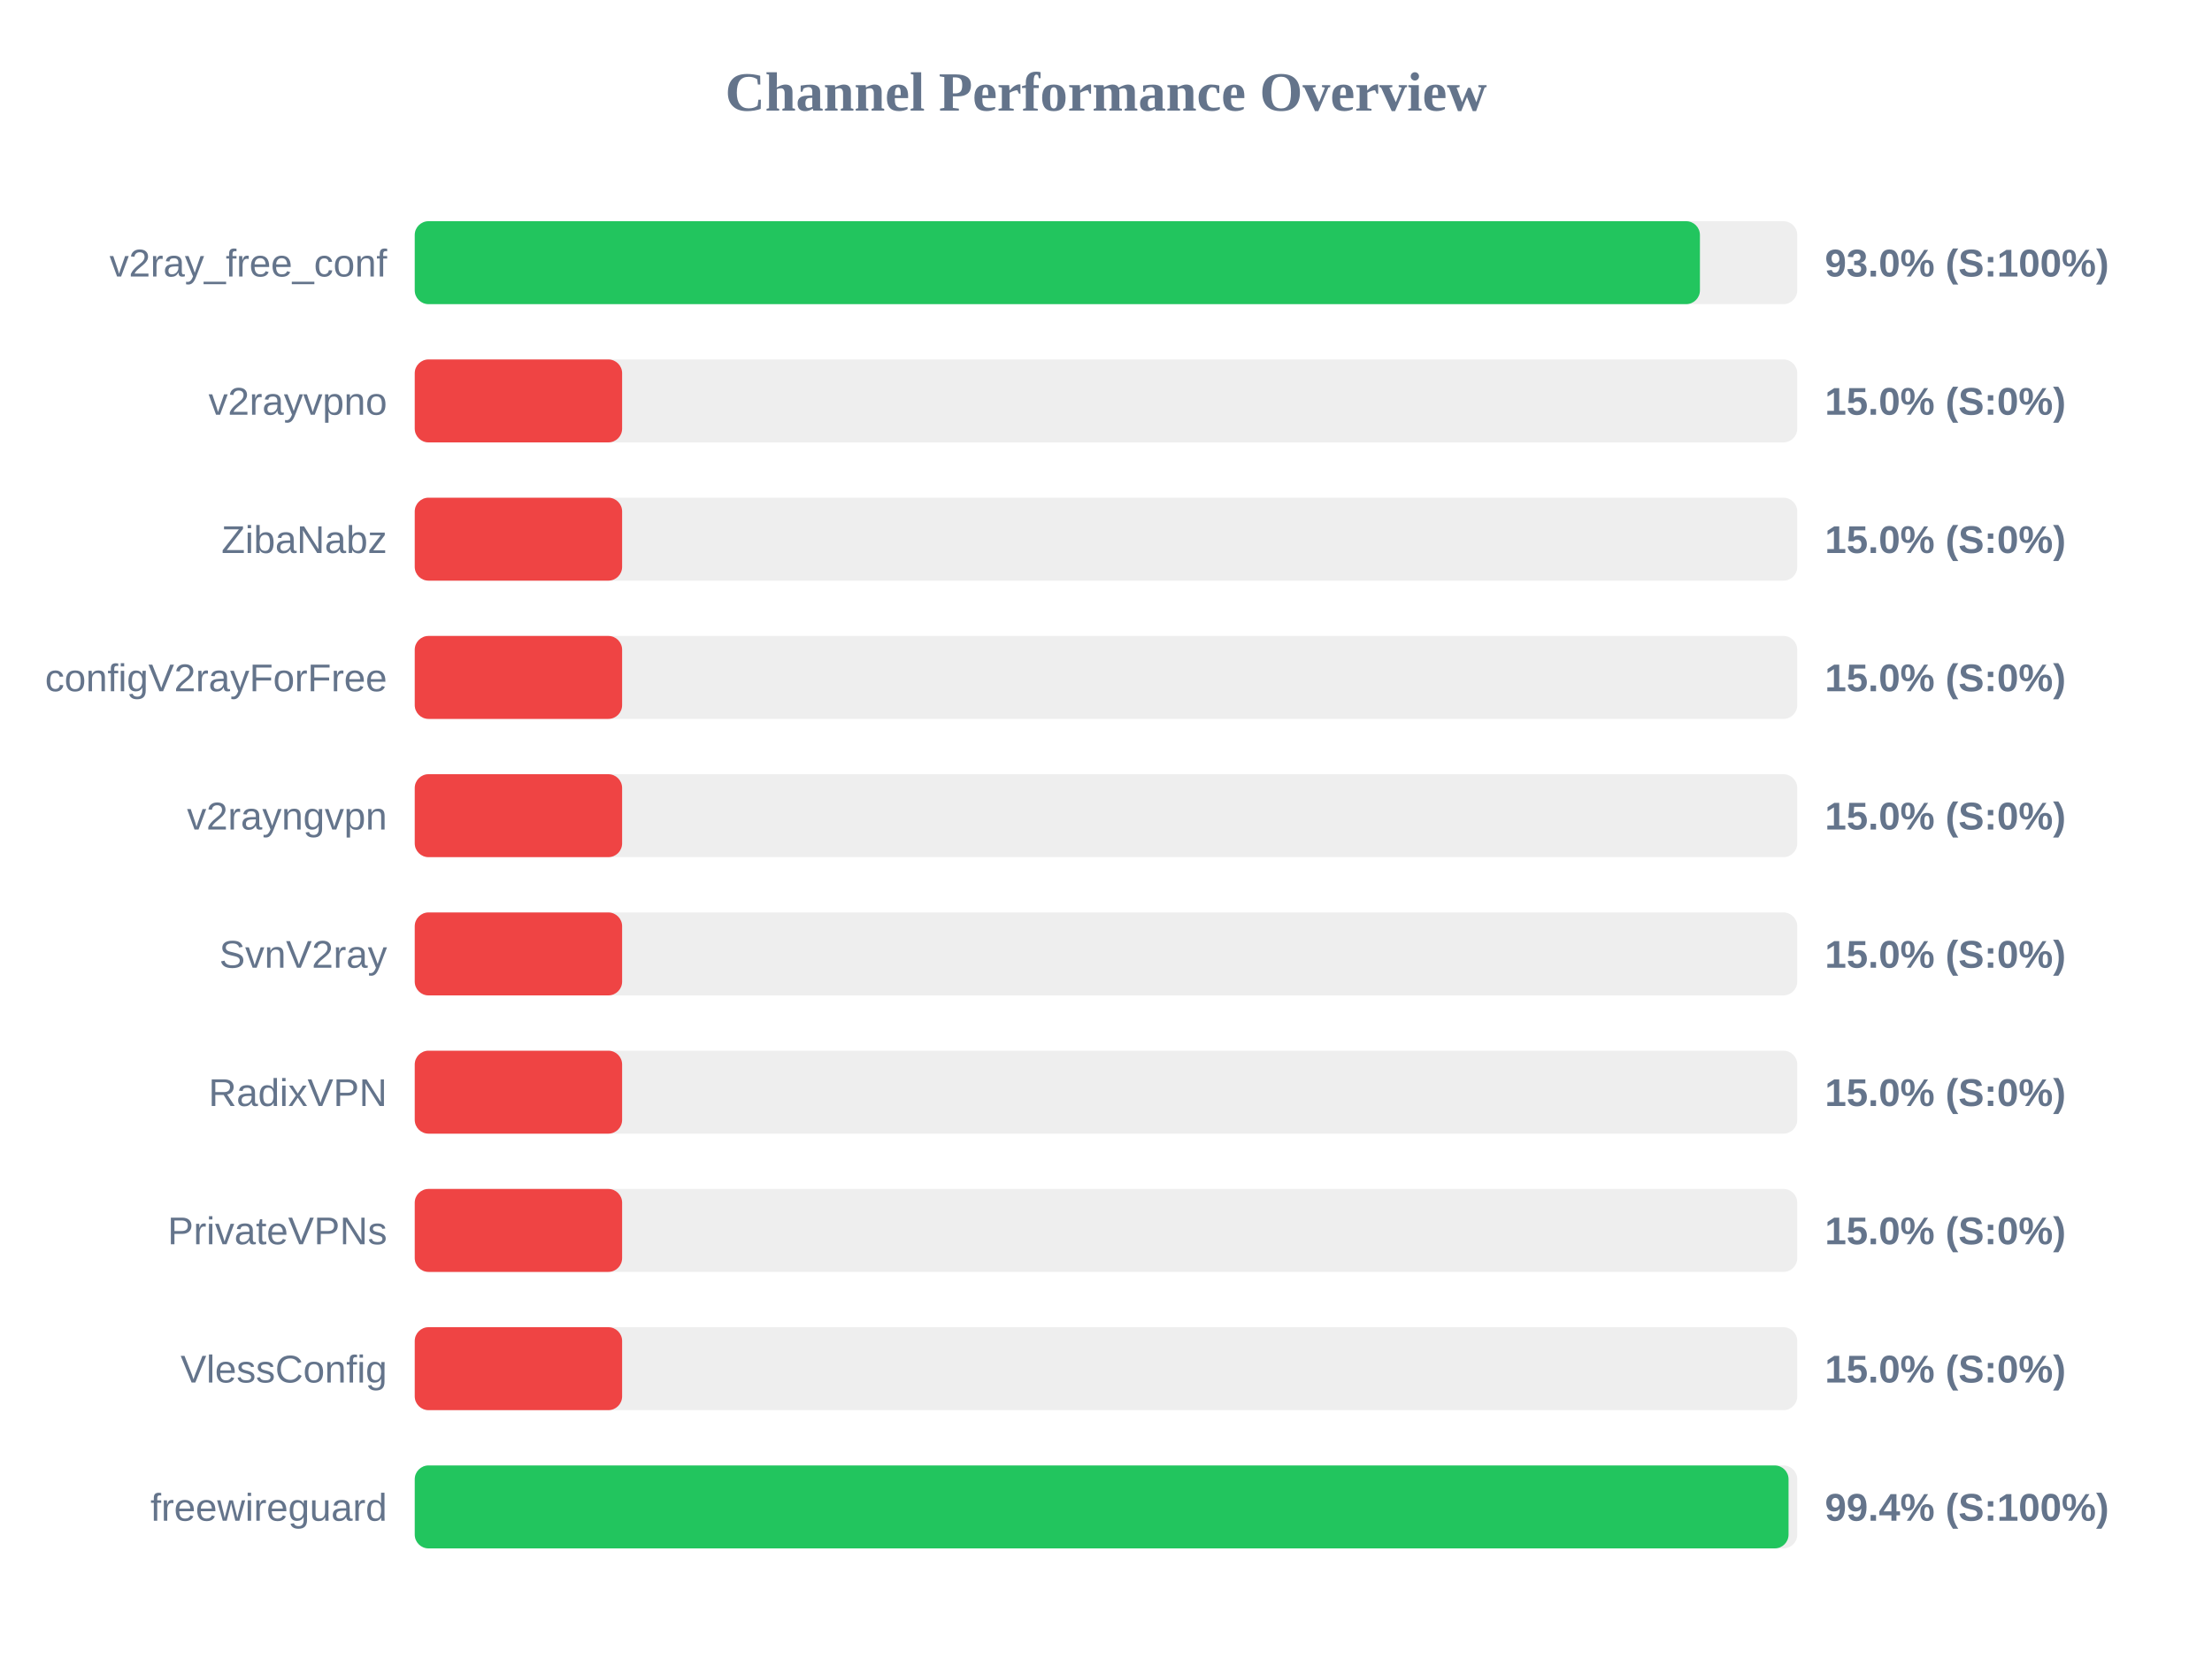
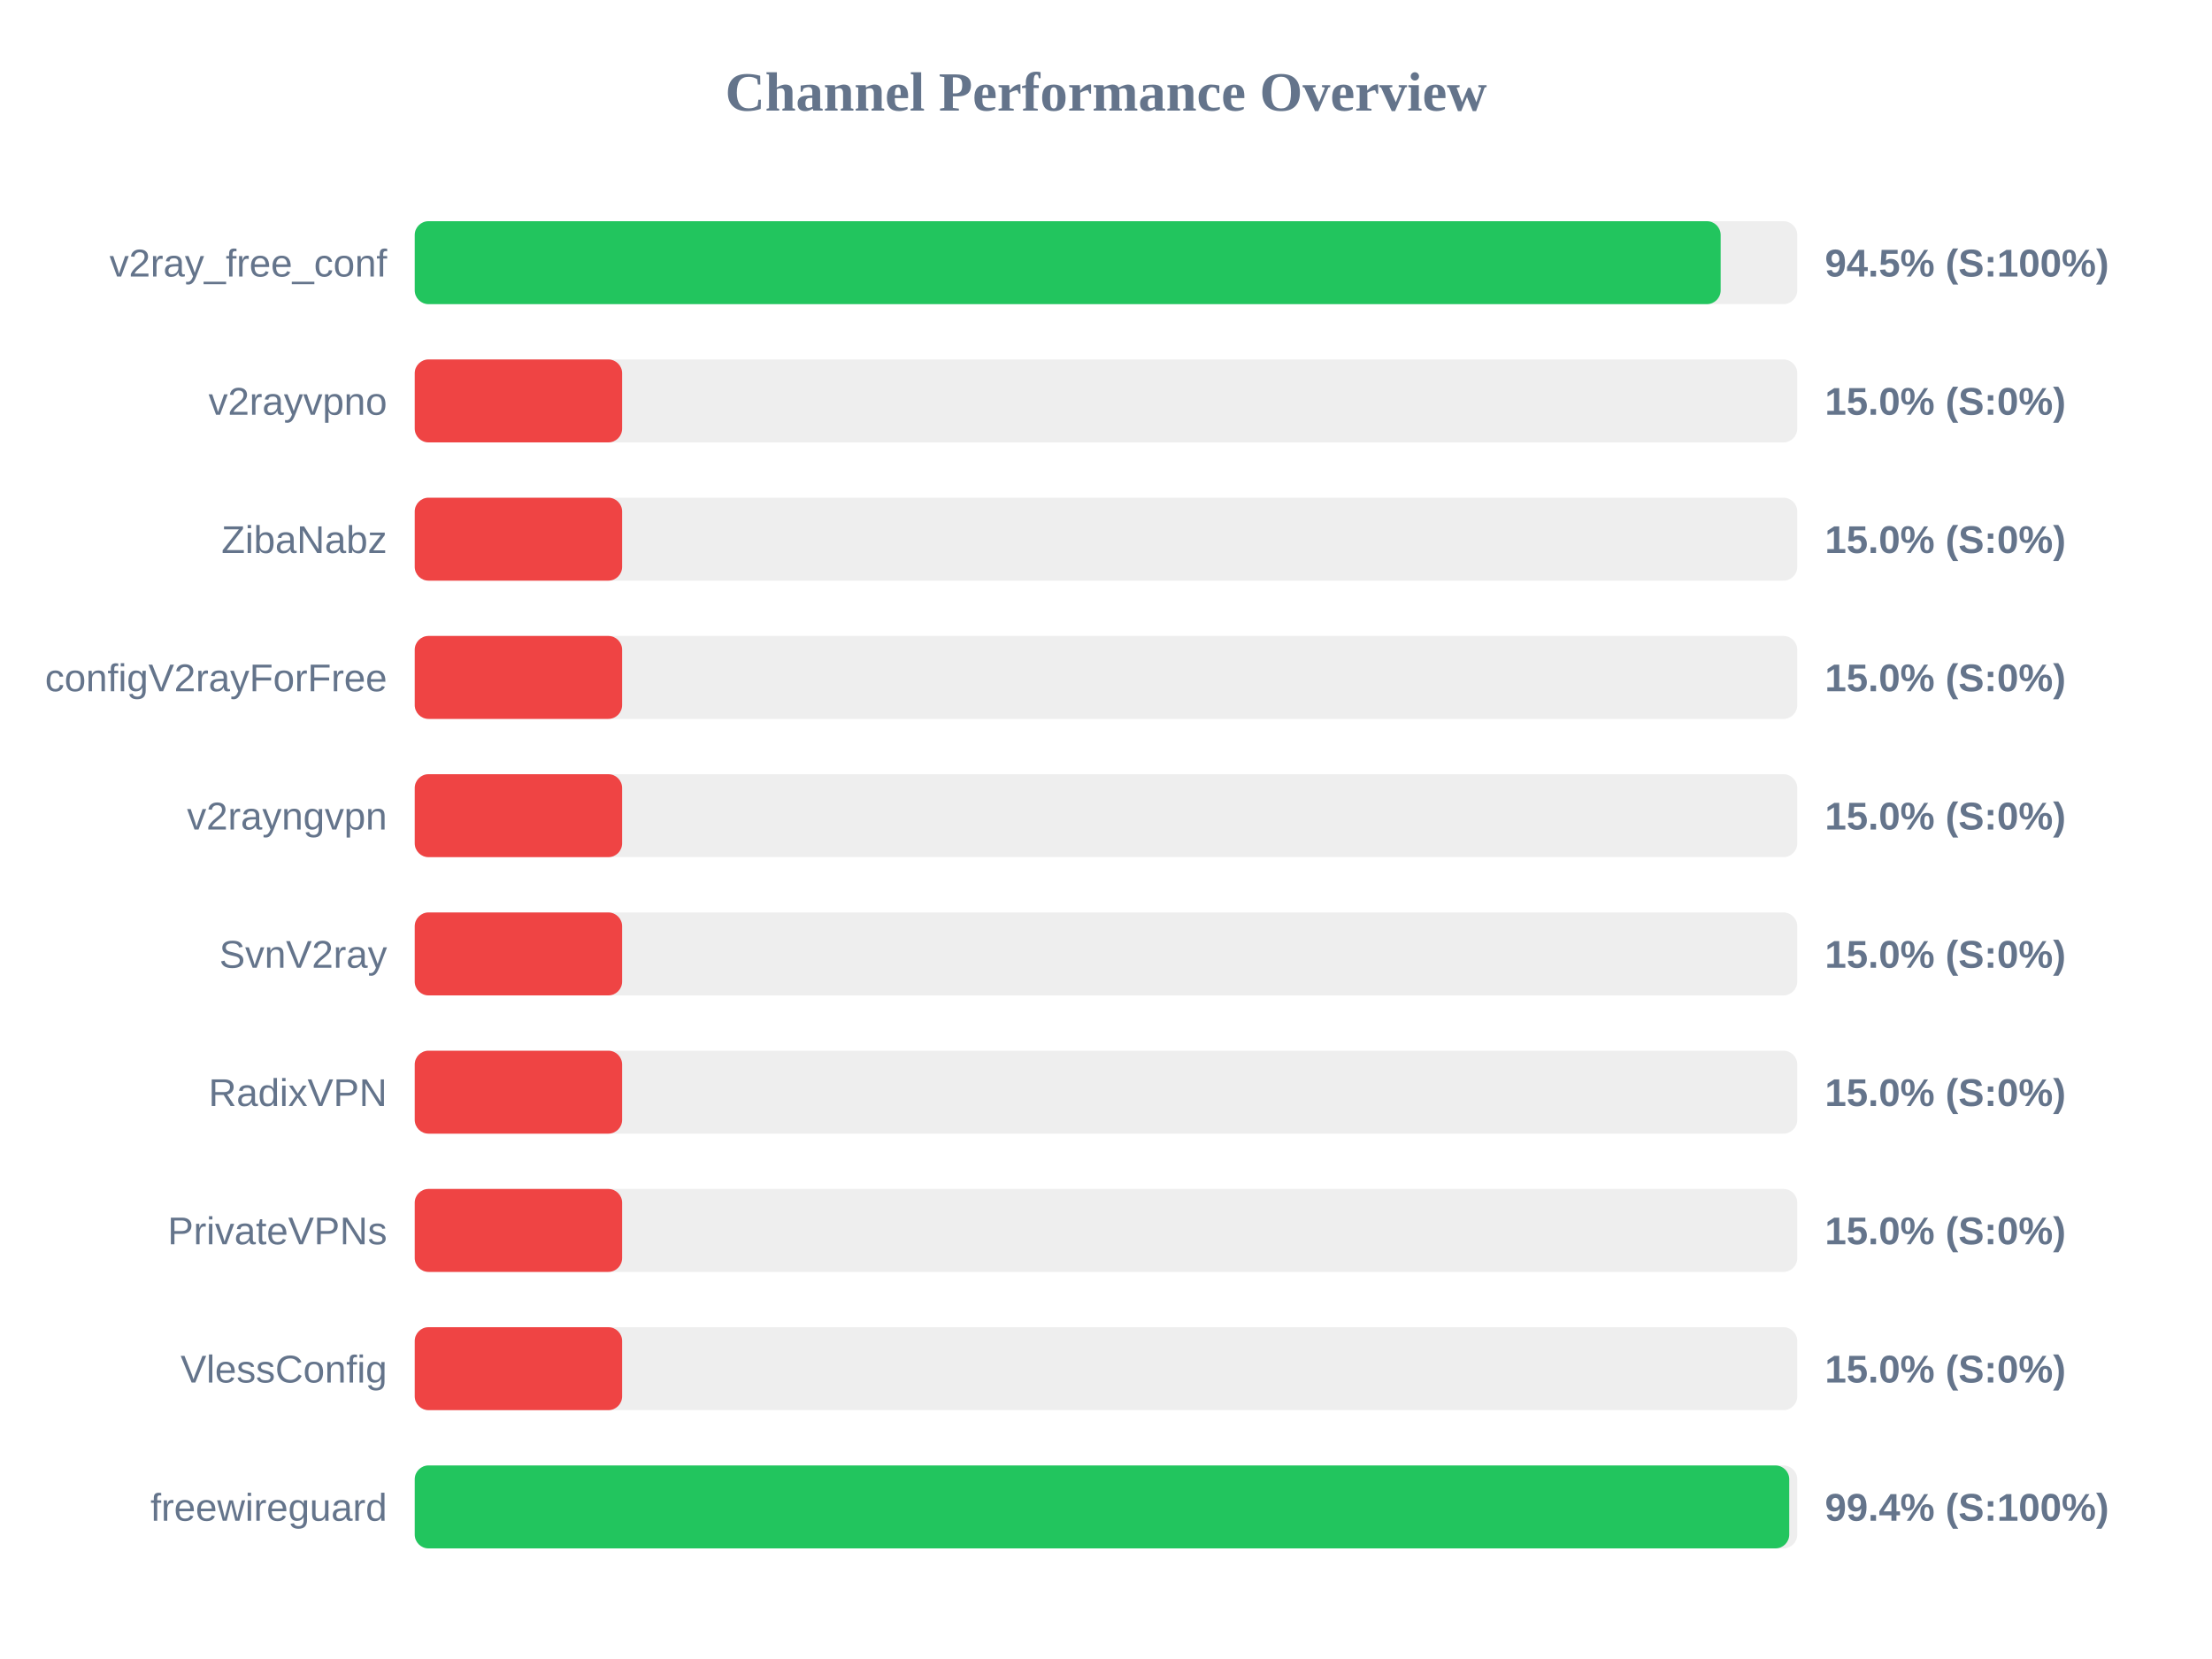
<svg xmlns="http://www.w3.org/2000/svg" width="800" height="600" version="1.1">
  <style>
        .row { font: 14px Arial; fill: #64748b; }
        .score { font: bold 14px Arial; fill: #64748b; }
    </style>
  <text x="400" y="40" text-anchor="middle" font-size="20px" font-weight="bold" fill="#64748b">Channel Performance Overview</text>
  <rect x="150" y="80" width="500" height="30" fill="#eee" rx="5" />
-   <rect x="150" y="80" width="464.8" height="30" fill="#22c55e" rx="5" />
+   <rect x="150" y="80" width="472.3" height="30" fill="#22c55e" rx="5" />
  <text x="140" y="100" text-anchor="end" class="row">v2ray_free_conf</text>
-   <text x="660" y="100" text-anchor="start" class="score">93.0% (S:100%)</text>
+   <text x="660" y="100" text-anchor="start" class="score">94.5% (S:100%)</text>
  <rect x="150" y="130" width="500" height="30" fill="#eee" rx="5" />
  <rect x="150" y="130" width="75.0" height="30" fill="#ef4444" rx="5" />
  <text x="140" y="150" text-anchor="end" class="row">v2rayvpno</text>
  <text x="660" y="150" text-anchor="start" class="score">15.0% (S:0%)</text>
  <rect x="150" y="180" width="500" height="30" fill="#eee" rx="5" />
  <rect x="150" y="180" width="75.0" height="30" fill="#ef4444" rx="5" />
  <text x="140" y="200" text-anchor="end" class="row">ZibaNabz</text>
  <text x="660" y="200" text-anchor="start" class="score">15.0% (S:0%)</text>
  <rect x="150" y="230" width="500" height="30" fill="#eee" rx="5" />
  <rect x="150" y="230" width="75.0" height="30" fill="#ef4444" rx="5" />
  <text x="140" y="250" text-anchor="end" class="row">configV2rayForFree</text>
  <text x="660" y="250" text-anchor="start" class="score">15.0% (S:0%)</text>
  <rect x="150" y="280" width="500" height="30" fill="#eee" rx="5" />
  <rect x="150" y="280" width="75.0" height="30" fill="#ef4444" rx="5" />
  <text x="140" y="300" text-anchor="end" class="row">v2rayngvpn</text>
  <text x="660" y="300" text-anchor="start" class="score">15.0% (S:0%)</text>
  <rect x="150" y="330" width="500" height="30" fill="#eee" rx="5" />
  <rect x="150" y="330" width="75.0" height="30" fill="#ef4444" rx="5" />
  <text x="140" y="350" text-anchor="end" class="row">SvnV2ray</text>
  <text x="660" y="350" text-anchor="start" class="score">15.0% (S:0%)</text>
  <rect x="150" y="380" width="500" height="30" fill="#eee" rx="5" />
  <rect x="150" y="380" width="75.0" height="30" fill="#ef4444" rx="5" />
  <text x="140" y="400" text-anchor="end" class="row">RadixVPN</text>
  <text x="660" y="400" text-anchor="start" class="score">15.0% (S:0%)</text>
  <rect x="150" y="430" width="500" height="30" fill="#eee" rx="5" />
  <rect x="150" y="430" width="75.0" height="30" fill="#ef4444" rx="5" />
  <text x="140" y="450" text-anchor="end" class="row">PrivateVPNs</text>
  <text x="660" y="450" text-anchor="start" class="score">15.0% (S:0%)</text>
  <rect x="150" y="480" width="500" height="30" fill="#eee" rx="5" />
  <rect x="150" y="480" width="75.0" height="30" fill="#ef4444" rx="5" />
  <text x="140" y="500" text-anchor="end" class="row">VlessConfig</text>
  <text x="660" y="500" text-anchor="start" class="score">15.0% (S:0%)</text>
  <rect x="150" y="530" width="500" height="30" fill="#eee" rx="5" />
-   <rect x="150" y="530" width="496.85" height="30" fill="#22c55e" rx="5" />
+   <rect x="150" y="530" width="497.1" height="30" fill="#22c55e" rx="5" />
  <text x="140" y="550" text-anchor="end" class="row">freewireguard</text>
  <text x="660" y="550" text-anchor="start" class="score">99.4% (S:100%)</text>
</svg>
